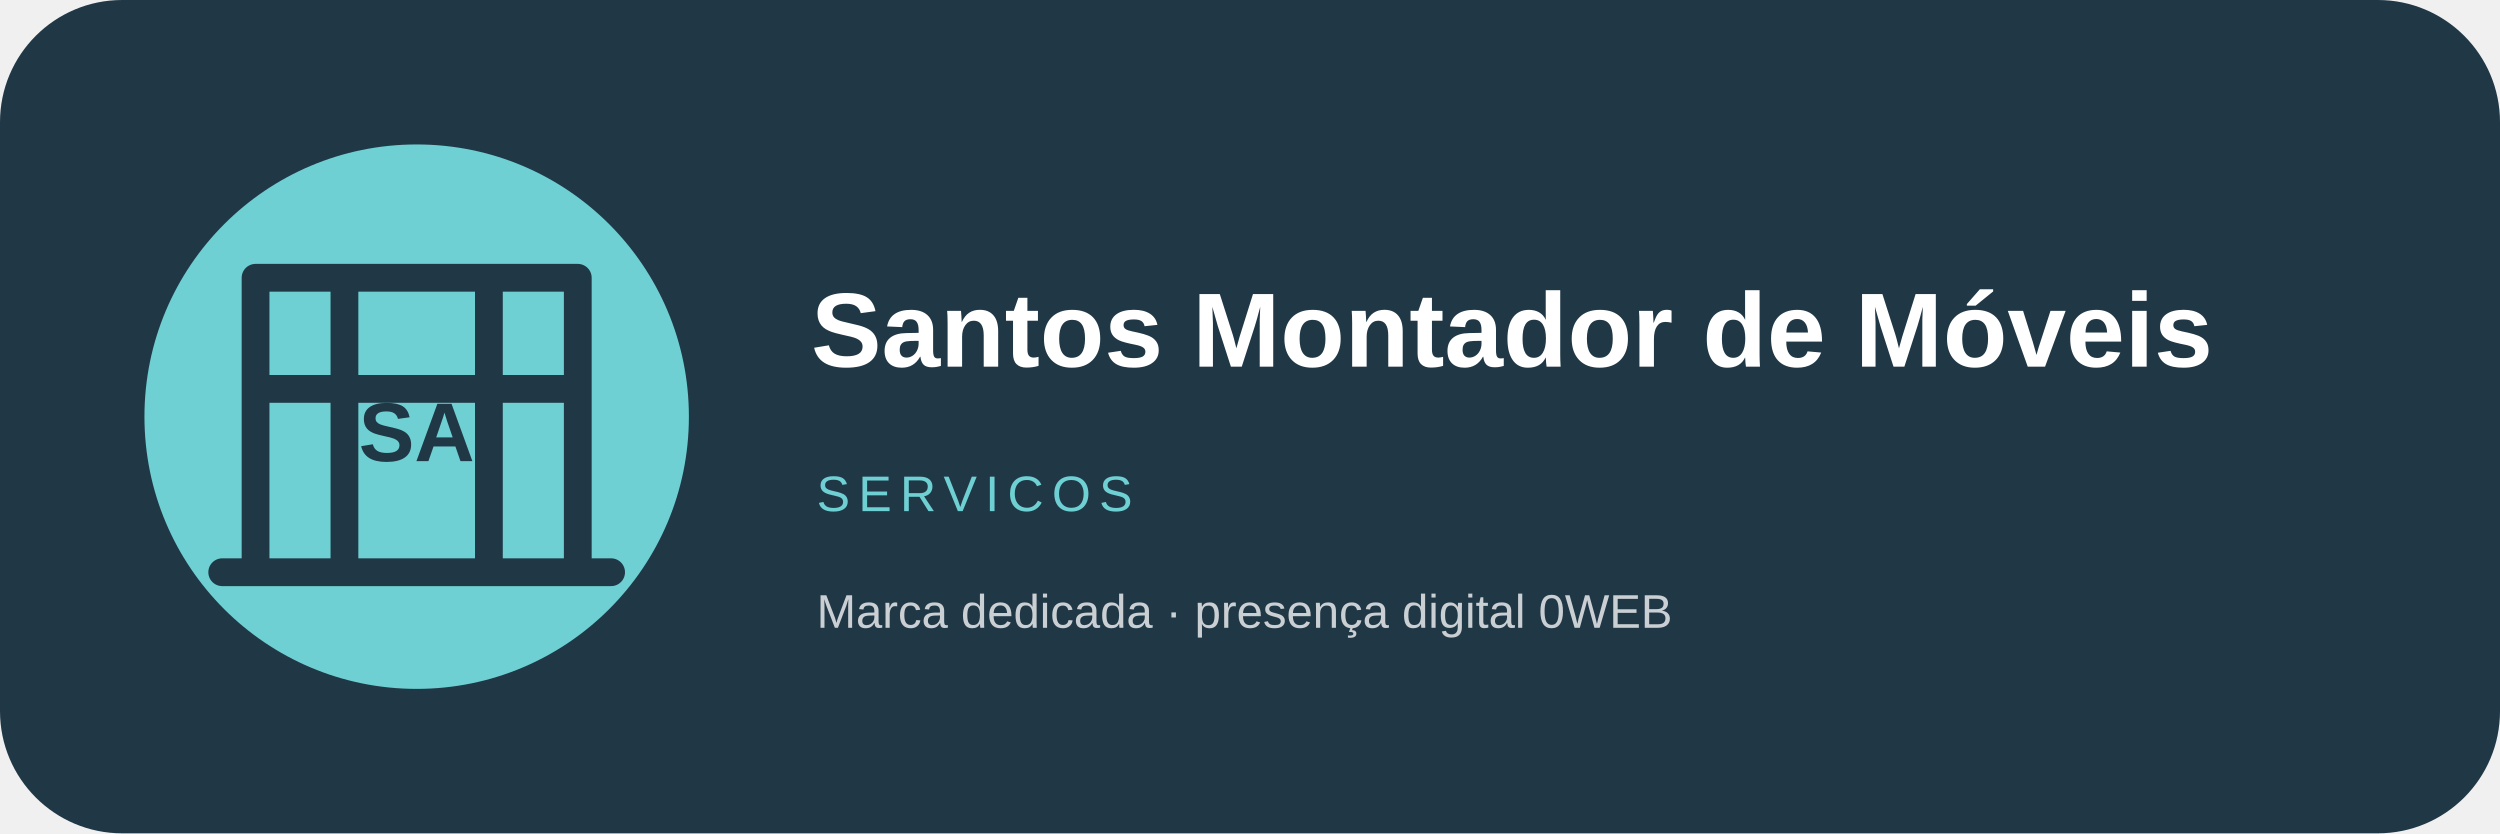
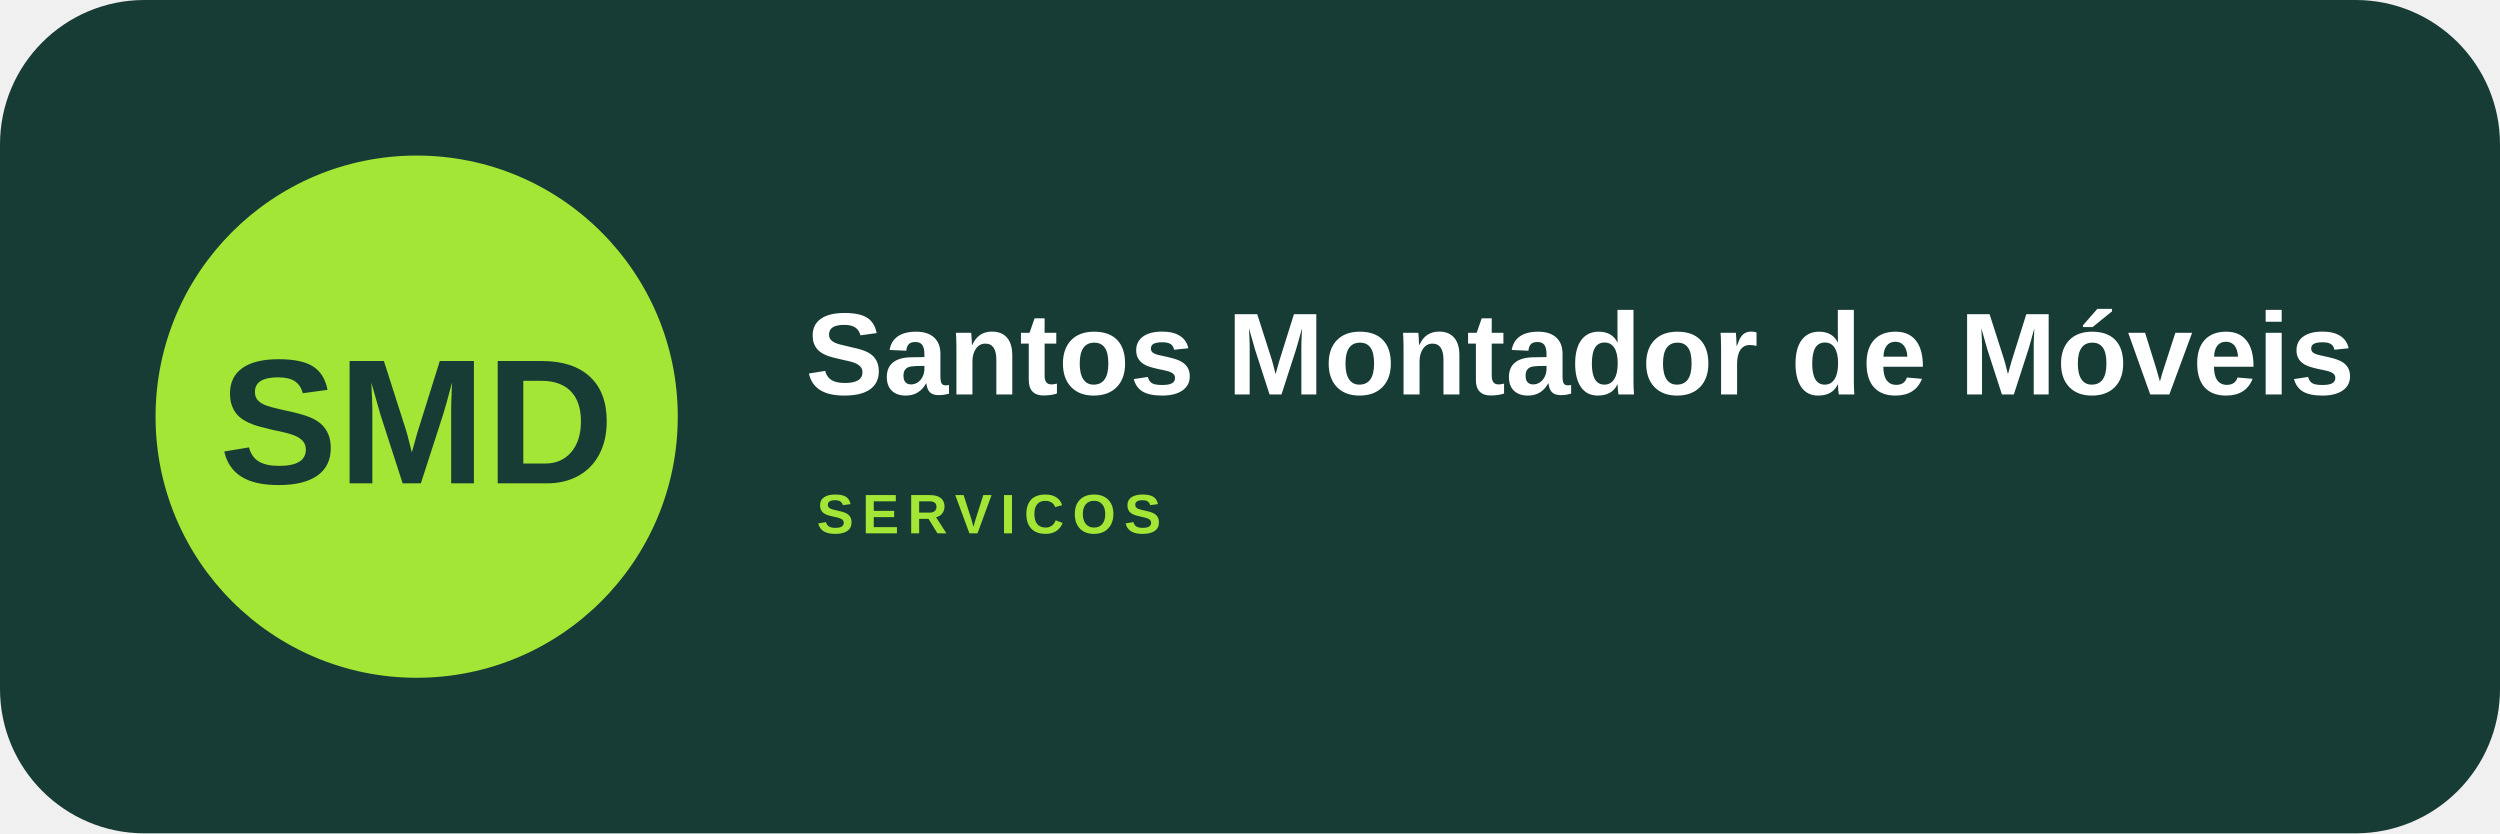
- <svg xmlns="http://www.w3.org/2000/svg" width="900" height="300" viewBox="0 0 900 300" role="img" aria-label="Santos Montador de Móveis">
-   <rect width="900" height="300" rx="44" fill="#203746" />
-   <circle cx="150" cy="150" r="98" fill="#6ed0d2" />
-   <g transform="translate(28 28)" fill="none" stroke="#203746" stroke-width="10" stroke-linecap="round" stroke-linejoin="round">
-     <path d="M52 178h140M64 178V72h116v106M64 112h116M96 72v106M148 72v106" />
-   </g>
-   <text x="150" y="166" text-anchor="middle" font-family="Arial,sans-serif" font-size="30" font-weight="900" fill="#203746">SA</text>
-   <text x="292" y="132" font-family="Arial,sans-serif" font-size="38" font-weight="800" fill="#fff">Santos Montador de Móveis</text>
-   <text x="294" y="184" font-family="Arial,sans-serif" font-size="18" letter-spacing="3" fill="#6ed0d2">SERVICOS</text>
-   <text x="294" y="226" font-family="Arial,sans-serif" font-size="17" fill="#fff" opacity=".76">Marca dedicada · presença digital 0WEB</text>
+ <svg xmlns="http://www.w3.org/2000/svg" width="900" height="300" viewBox="0 0 900 300">
+   <rect width="900" height="300" rx="52" fill="#173b35" />
+   <circle cx="150" cy="150" r="94" fill="#a3e635" />
+   <text x="150" y="174" text-anchor="middle" font-family="Arial,sans-serif" font-size="64" font-weight="900" fill="#173b35">SMD</text>
+   <text x="290" y="142" font-family="Arial,sans-serif" font-size="42" font-weight="800" fill="#fff">Santos Montador de Móveis</text>
+   <text x="294" y="192" font-family="Arial,sans-serif" font-size="20" font-weight="700" letter-spacing="3" fill="#a3e635">SERVICOS</text>
</svg>
